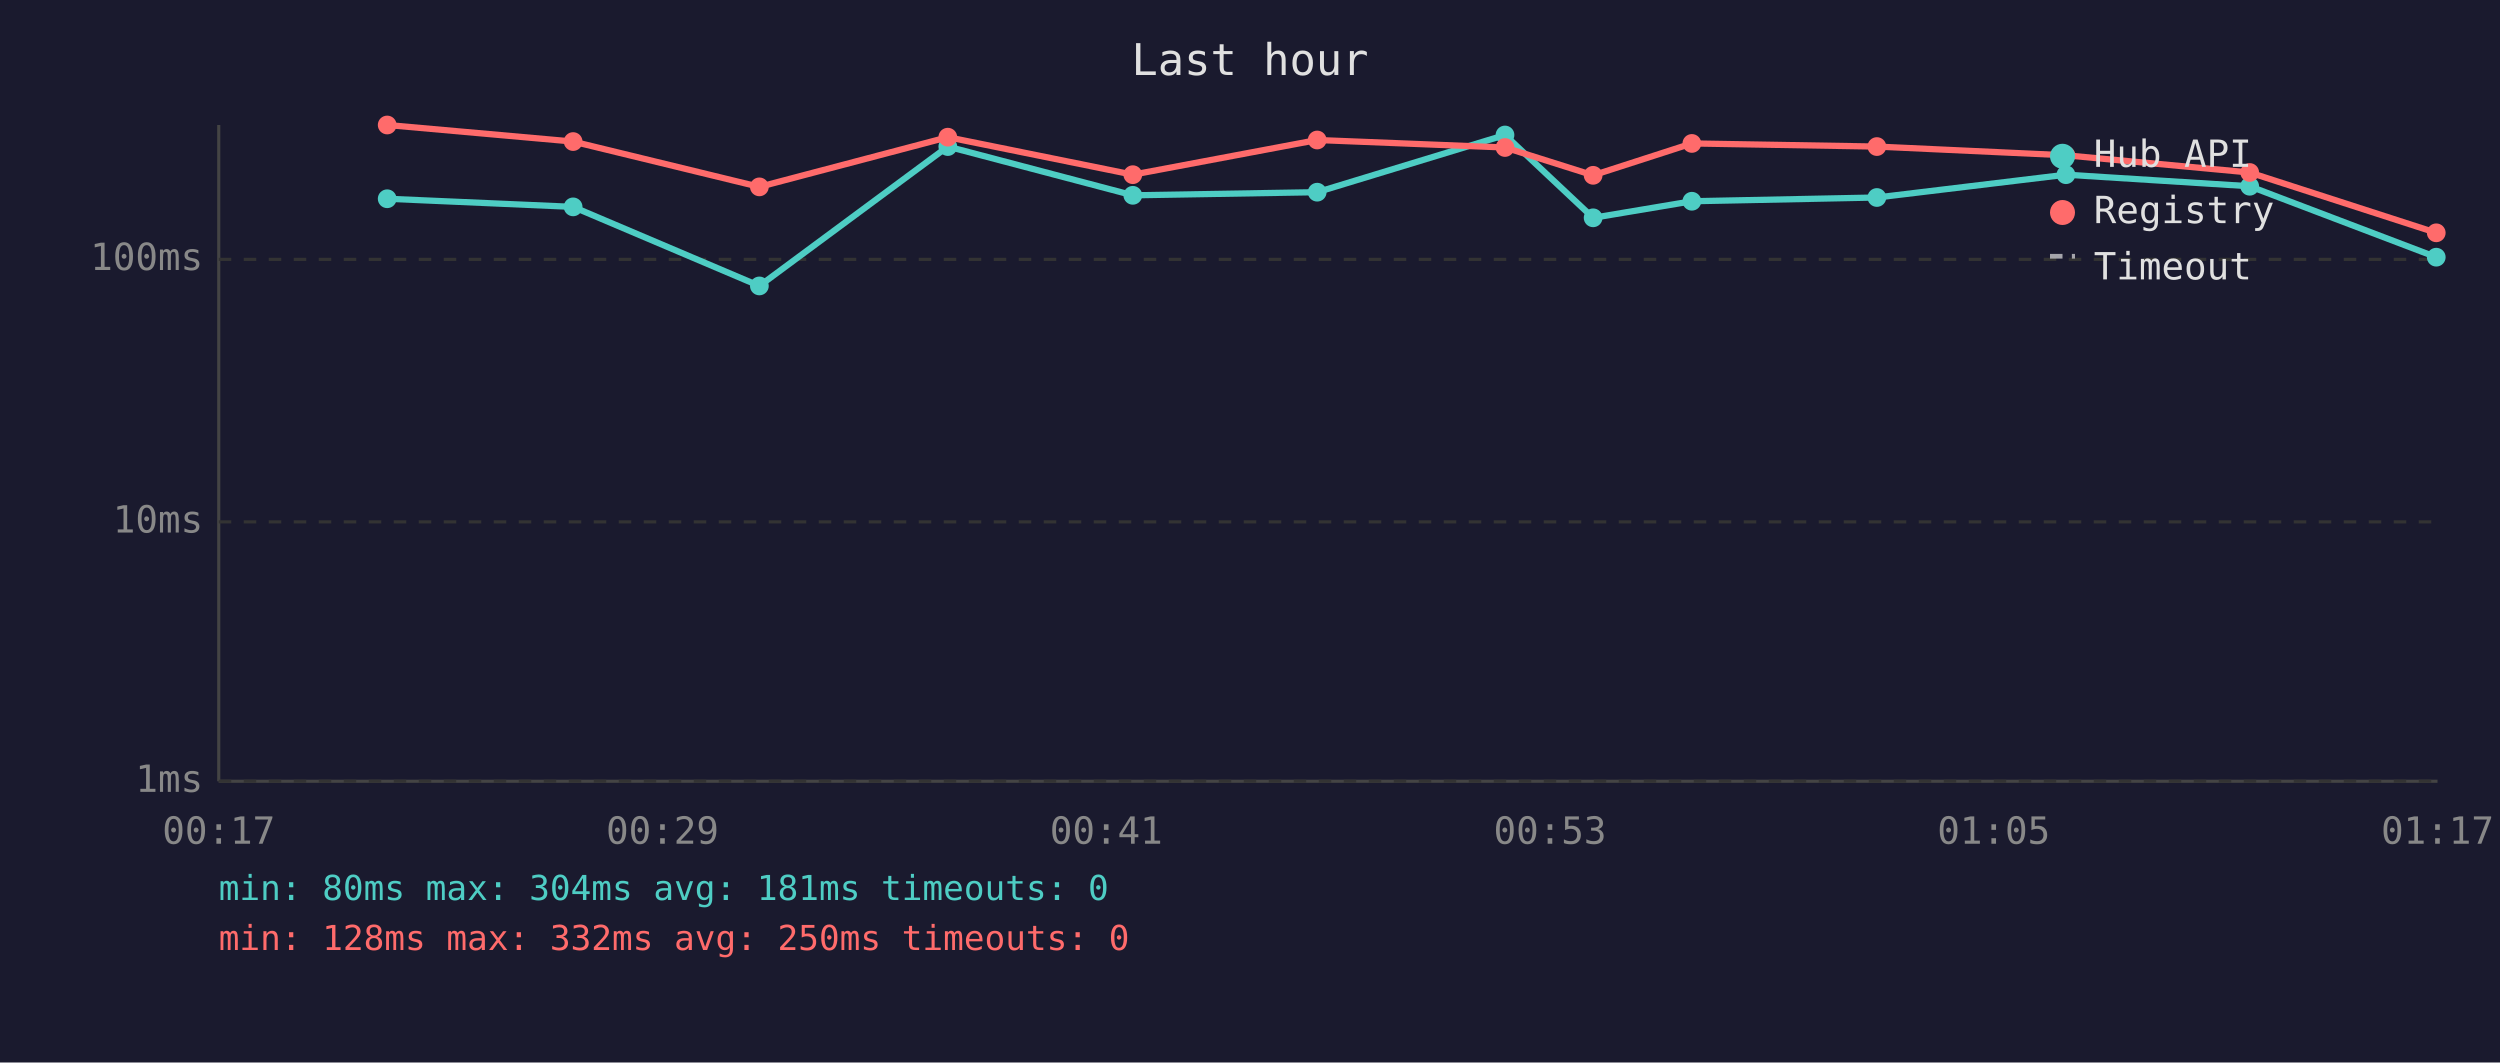
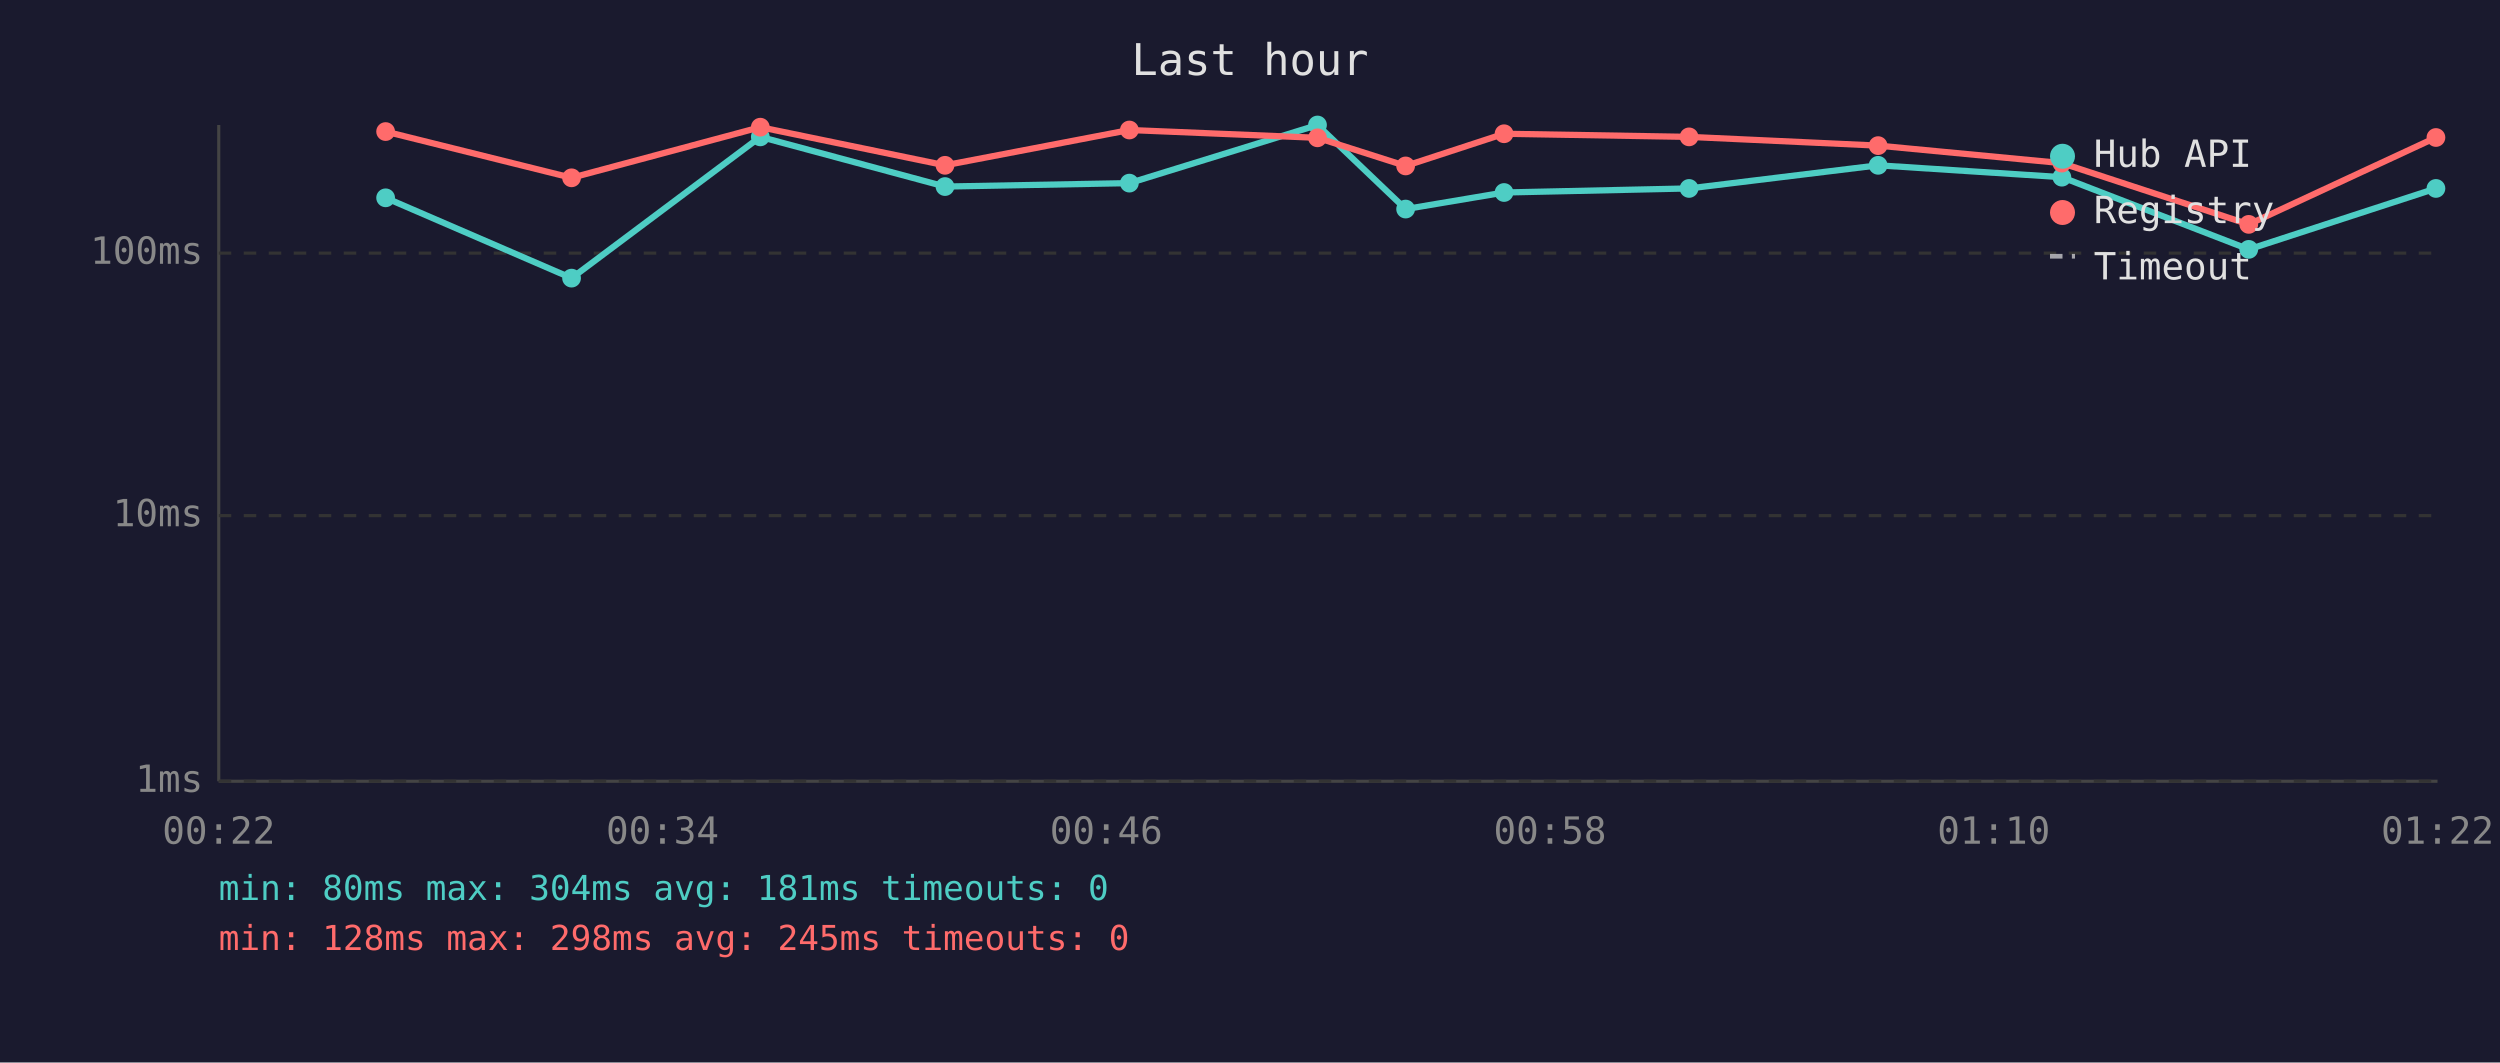
<svg xmlns="http://www.w3.org/2000/svg" viewBox="0 0 800 340" font-family="monospace" font-size="12">
  <rect width="800" height="340" fill="#1a1a2e" />
  <text x="400" y="24" fill="#e0e0e0" font-size="14" text-anchor="middle">Last hour</text>
  <line x1="70" y1="40" x2="70" y2="250" stroke="#444" stroke-width="1" />
  <line x1="70" y1="250" x2="780" y2="250" stroke="#444" stroke-width="1" />
  <line x1="70" y1="250" x2="780" y2="250" stroke="#333" stroke-width="1" stroke-dasharray="4" />
  <text x="65" y="250" fill="#888" text-anchor="end" dominant-baseline="middle">1ms</text>
-   <line x1="70" y1="167" x2="780" y2="167" stroke="#333" stroke-width="1" stroke-dasharray="4" />
-   <text x="65" y="167" fill="#888" text-anchor="end" dominant-baseline="middle">10ms</text>
-   <line x1="70" y1="83" x2="780" y2="83" stroke="#333" stroke-width="1" stroke-dasharray="4" />
-   <text x="65" y="83" fill="#888" text-anchor="end" dominant-baseline="middle">100ms</text>
-   <text x="70" y="270" fill="#888" text-anchor="middle">00:17</text>
-   <text x="212" y="270" fill="#888" text-anchor="middle">00:29</text>
-   <text x="354" y="270" fill="#888" text-anchor="middle">00:41</text>
-   <text x="496" y="270" fill="#888" text-anchor="middle">00:53</text>
-   <text x="638" y="270" fill="#888" text-anchor="middle">01:05</text>
-   <text x="780" y="270" fill="#888" text-anchor="middle">01:17</text>
-   <polyline points="123.9,63.6 183.4,66.2 243.0,91.5 303.3,46.9 362.5,62.5 421.5,61.5 481.6,43.2 509.8,69.7 541.4,64.4 600.6,63.2 661.1,55.9 719.9,59.6 779.6,82.3" fill="none" stroke="#4ecdc4" stroke-width="2" opacity="1" />
-   <circle cx="123.9" cy="63.6" r="3" fill="#4ecdc4" />
-   <circle cx="183.4" cy="66.2" r="3" fill="#4ecdc4" />
-   <circle cx="243.0" cy="91.5" r="3" fill="#4ecdc4" />
-   <circle cx="303.3" cy="46.9" r="3" fill="#4ecdc4" />
-   <circle cx="362.5" cy="62.5" r="3" fill="#4ecdc4" />
-   <circle cx="421.5" cy="61.5" r="3" fill="#4ecdc4" />
-   <circle cx="481.6" cy="43.2" r="3" fill="#4ecdc4" />
-   <circle cx="509.8" cy="69.7" r="3" fill="#4ecdc4" />
-   <circle cx="541.4" cy="64.4" r="3" fill="#4ecdc4" />
-   <circle cx="600.6" cy="63.2" r="3" fill="#4ecdc4" />
-   <circle cx="661.1" cy="55.9" r="3" fill="#4ecdc4" />
-   <circle cx="719.9" cy="59.6" r="3" fill="#4ecdc4" />
-   <circle cx="779.6" cy="82.3" r="3" fill="#4ecdc4" />
-   <polyline points="123.9,40.0 183.4,45.3 243.0,59.8 303.3,43.9 362.5,55.9 421.5,44.8 481.6,47.2 509.8,56.1 541.4,45.9 600.6,46.9 661.1,49.7 719.9,55.2 779.6,74.5" fill="none" stroke="#ff6b6b" stroke-width="2" opacity="1" />
-   <circle cx="123.9" cy="40.0" r="3" fill="#ff6b6b" />
-   <circle cx="183.4" cy="45.3" r="3" fill="#ff6b6b" />
-   <circle cx="243.0" cy="59.8" r="3" fill="#ff6b6b" />
-   <circle cx="303.3" cy="43.9" r="3" fill="#ff6b6b" />
-   <circle cx="362.5" cy="55.9" r="3" fill="#ff6b6b" />
-   <circle cx="421.5" cy="44.8" r="3" fill="#ff6b6b" />
-   <circle cx="481.6" cy="47.2" r="3" fill="#ff6b6b" />
-   <circle cx="509.8" cy="56.1" r="3" fill="#ff6b6b" />
-   <circle cx="541.4" cy="45.9" r="3" fill="#ff6b6b" />
-   <circle cx="600.6" cy="46.9" r="3" fill="#ff6b6b" />
-   <circle cx="661.1" cy="49.7" r="3" fill="#ff6b6b" />
-   <circle cx="719.9" cy="55.2" r="3" fill="#ff6b6b" />
-   <circle cx="779.6" cy="74.5" r="3" fill="#ff6b6b" />
+   <line x1="70" y1="165" x2="780" y2="165" stroke="#333" stroke-width="1" stroke-dasharray="4" />
+   <text x="65" y="165" fill="#888" text-anchor="end" dominant-baseline="middle">10ms</text>
+   <line x1="70" y1="81" x2="780" y2="81" stroke="#333" stroke-width="1" stroke-dasharray="4" />
+   <text x="65" y="81" fill="#888" text-anchor="end" dominant-baseline="middle">100ms</text>
+   <text x="70" y="270" fill="#888" text-anchor="middle">00:22</text>
+   <text x="212" y="270" fill="#888" text-anchor="middle">00:34</text>
+   <text x="354" y="270" fill="#888" text-anchor="middle">00:46</text>
+   <text x="496" y="270" fill="#888" text-anchor="middle">00:58</text>
+   <text x="638" y="270" fill="#888" text-anchor="middle">01:10</text>
+   <text x="780" y="270" fill="#888" text-anchor="middle">01:22</text>
+   <polyline points="123.4,63.3 182.9,89.0 243.3,43.8 302.4,59.7 361.4,58.6 421.6,40.0 449.8,66.9 481.3,61.6 540.5,60.3 601.0,52.9 659.8,56.7 719.6,79.8 779.5,60.3" fill="none" stroke="#4ecdc4" stroke-width="2" opacity="1" />
+   <circle cx="123.4" cy="63.3" r="3" fill="#4ecdc4" />
+   <circle cx="182.9" cy="89.0" r="3" fill="#4ecdc4" />
+   <circle cx="243.3" cy="43.8" r="3" fill="#4ecdc4" />
+   <circle cx="302.4" cy="59.7" r="3" fill="#4ecdc4" />
+   <circle cx="361.4" cy="58.6" r="3" fill="#4ecdc4" />
+   <circle cx="421.6" cy="40.0" r="3" fill="#4ecdc4" />
+   <circle cx="449.8" cy="66.9" r="3" fill="#4ecdc4" />
+   <circle cx="481.3" cy="61.6" r="3" fill="#4ecdc4" />
+   <circle cx="540.5" cy="60.3" r="3" fill="#4ecdc4" />
+   <circle cx="601.0" cy="52.9" r="3" fill="#4ecdc4" />
+   <circle cx="659.8" cy="56.7" r="3" fill="#4ecdc4" />
+   <circle cx="719.6" cy="79.8" r="3" fill="#4ecdc4" />
+   <circle cx="779.5" cy="60.3" r="3" fill="#4ecdc4" />
+   <polyline points="123.4,42.1 182.9,56.9 243.3,40.7 302.4,52.9 361.4,41.6 421.6,44.1 449.8,53.1 481.3,42.8 540.5,43.8 601.0,46.6 659.8,52.2 719.6,71.8 779.5,44.0" fill="none" stroke="#ff6b6b" stroke-width="2" opacity="1" />
+   <circle cx="123.4" cy="42.1" r="3" fill="#ff6b6b" />
+   <circle cx="182.9" cy="56.9" r="3" fill="#ff6b6b" />
+   <circle cx="243.3" cy="40.7" r="3" fill="#ff6b6b" />
+   <circle cx="302.4" cy="52.9" r="3" fill="#ff6b6b" />
+   <circle cx="361.4" cy="41.6" r="3" fill="#ff6b6b" />
+   <circle cx="421.6" cy="44.1" r="3" fill="#ff6b6b" />
+   <circle cx="449.8" cy="53.1" r="3" fill="#ff6b6b" />
+   <circle cx="481.3" cy="42.8" r="3" fill="#ff6b6b" />
+   <circle cx="540.5" cy="43.8" r="3" fill="#ff6b6b" />
+   <circle cx="601.0" cy="46.6" r="3" fill="#ff6b6b" />
+   <circle cx="659.8" cy="52.2" r="3" fill="#ff6b6b" />
+   <circle cx="719.6" cy="71.8" r="3" fill="#ff6b6b" />
+   <circle cx="779.5" cy="44.0" r="3" fill="#ff6b6b" />
  <circle cx="660" cy="50" r="4" fill="#4ecdc4" />
  <text x="670" y="50" fill="#e0e0e0" dominant-baseline="middle">Hub API</text>
  <circle cx="660" cy="68" r="4" fill="#ff6b6b" />
  <text x="670" y="68" fill="#e0e0e0" dominant-baseline="middle">Registry</text>
  <line x1="656" y1="82" x2="664" y2="82" stroke="#e0e0e0" stroke-width="1.5" stroke-dasharray="4,3" opacity="0.7" />
  <text x="670" y="86" fill="#e0e0e0" dominant-baseline="middle">Timeout</text>
  <text x="70" y="288" fill="#4ecdc4" font-size="11">min: 80ms  max: 304ms  avg: 181ms  timeouts: 0</text>
-   <text x="70" y="304" fill="#ff6b6b" font-size="11">min: 128ms  max: 332ms  avg: 250ms  timeouts: 0</text>
+   <text x="70" y="304" fill="#ff6b6b" font-size="11">min: 128ms  max: 298ms  avg: 245ms  timeouts: 0</text>
</svg>
